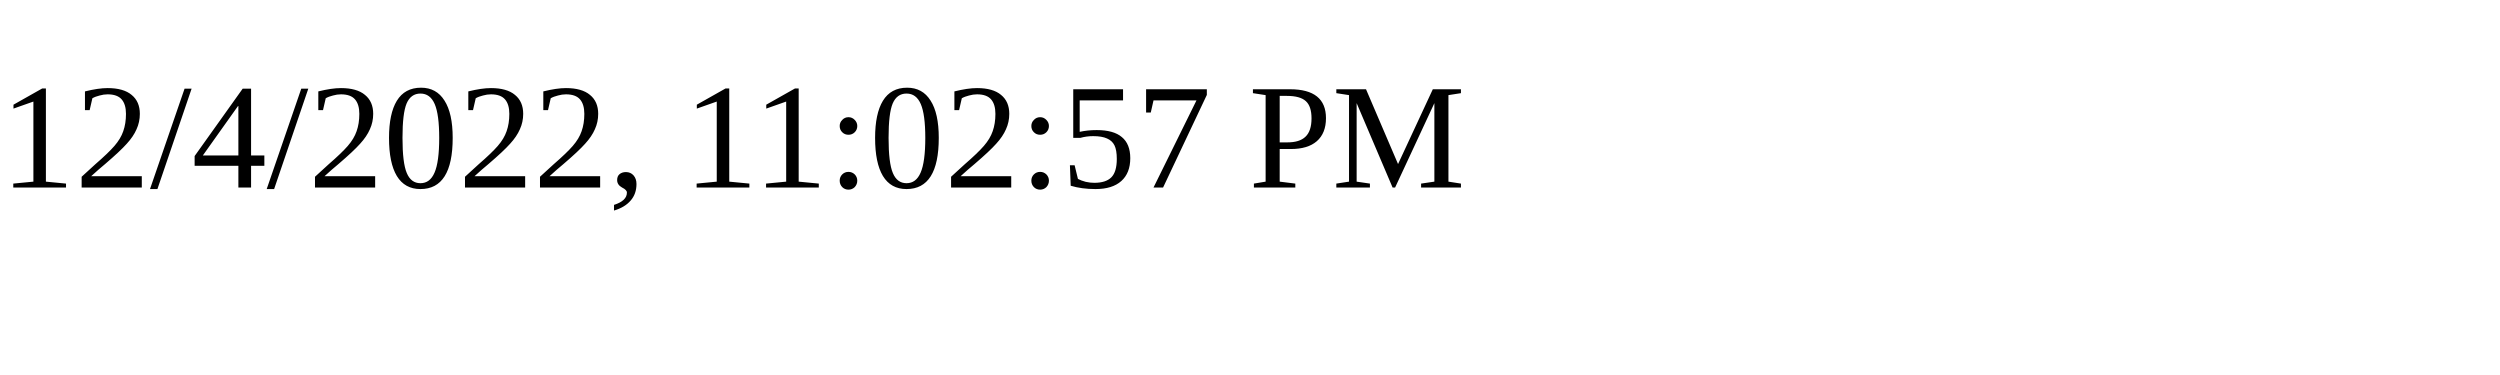
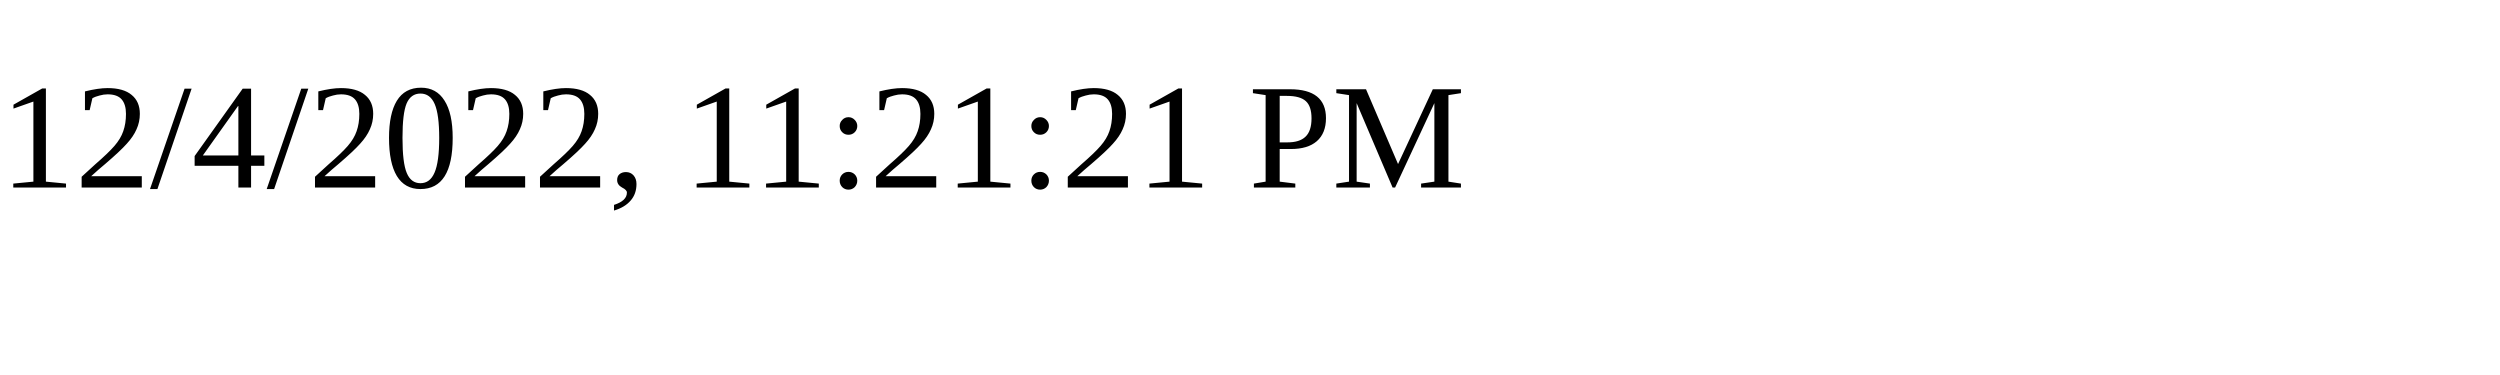
<svg xmlns="http://www.w3.org/2000/svg" height="30" width="200">
-   <text x="0" y="15">12/4/2022, 11:02:57 PM</text>
+   <text x="0" y="15">12/4/2022, 11:21:21 PM</text>
</svg>
